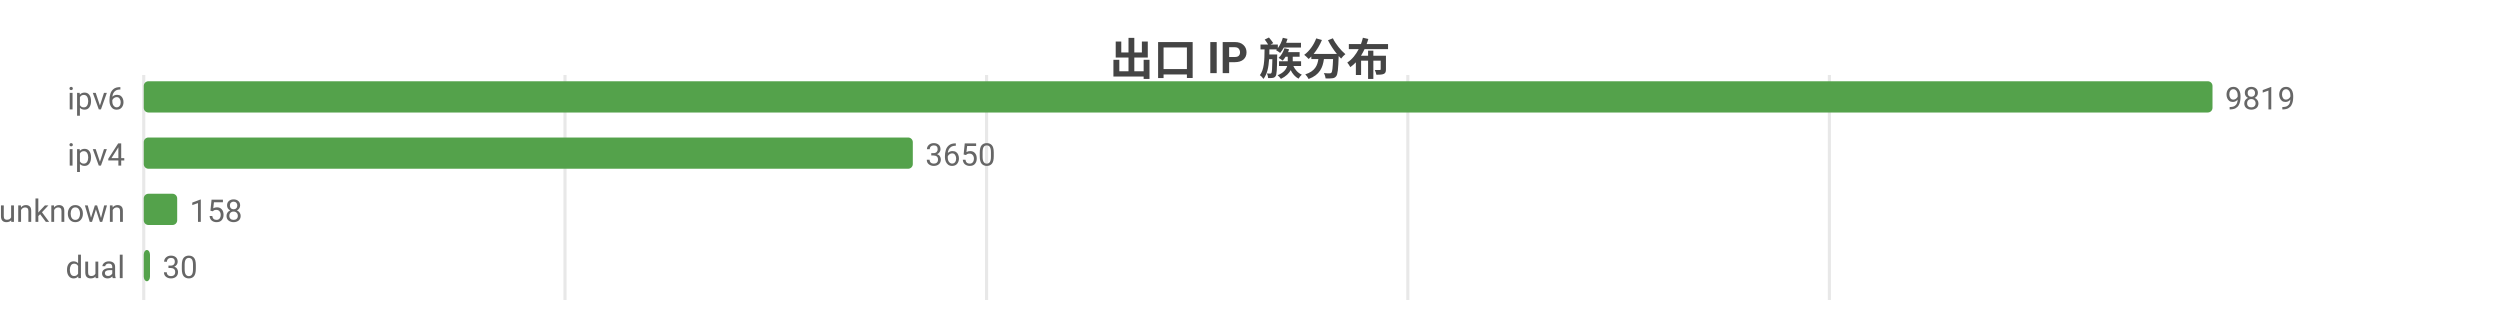
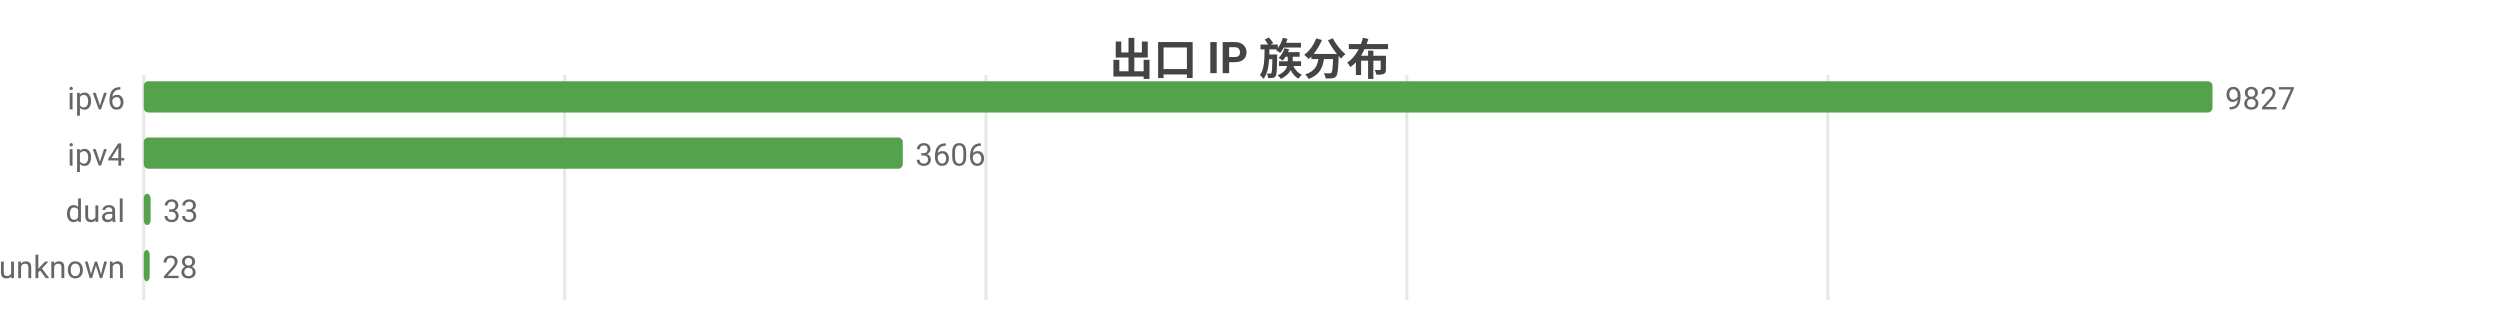
<svg xmlns="http://www.w3.org/2000/svg" width="800" height="104" viewBox="0 0 800 104">
  <rect width="800" height="104" fill="#ffffff" />
  <style>text{font-family:system-ui,-apple-system,'Segoe UI',Roboto,'PingFang SC','Microsoft YaHei','Noto Sans CJK SC',sans-serif}.g{stroke:#e8e8e8;stroke-width:1}.a{stroke:#999;stroke-width:1}.t{font-size:10px;fill:#666}.m{font-size:10px;text-anchor:middle;fill:#666}.e{font-size:10px;text-anchor:end;fill:#666}.l{font-size:11px;fill:#333}.tt{font-size:14px;font-weight:600;text-anchor:middle;fill:#444}.em{font-size:13px;text-anchor:middle;fill:#999}</style>
  <text class="tt" x="400.0" y="24">出口 IP 族分布</text>
  <line class="g" x1="46" y1="24" x2="46" y2="96" />
-   <line class="g" x1="180.8" y1="24" x2="180.8" y2="96" />
-   <line class="g" x1="315.7" y1="24" x2="315.7" y2="96" />
-   <line class="g" x1="450.5" y1="24" x2="450.5" y2="96" />
-   <line class="g" x1="585.4" y1="24" x2="585.4" y2="96" />
+   <line class="g" x1="180.7" y1="24" x2="180.7" y2="96" />
+   <line class="g" x1="315.5" y1="24" x2="315.5" y2="96" />
+   <line class="g" x1="450.2" y1="24" x2="450.2" y2="96" />
+   <line class="g" x1="584.9" y1="24" x2="584.9" y2="96" />
  <text class="e" x="40" y="35">ipv6</text>
  <rect x="46" y="26" width="662" height="10" fill="#54a24b" rx="1.5" />
-   <text class="t" x="712" y="35">9819</text>
+   <text class="t" x="712" y="35">9827</text>
  <text class="e" x="40" y="53">ipv4</text>
-   <rect x="46" y="44" width="246.1" height="10" fill="#54a24b" rx="1.5" />
-   <text class="t" x="296.1" y="53">3650</text>
-   <text class="e" x="40" y="71">unknown</text>
-   <rect x="46" y="62" width="10.7" height="10" fill="#54a24b" rx="1.5" />
-   <text class="t" x="60.7" y="71">158</text>
-   <text class="e" x="40" y="89">dual</text>
-   <rect x="46" y="80" width="2.0" height="10" fill="#54a24b" rx="1.5" />
-   <text class="t" x="52.0" y="89">30</text>
+   <rect x="46" y="44" width="242.9" height="10" fill="#54a24b" rx="1.5" />
+   <text class="t" x="292.9" y="53">3606</text>
+   <text class="e" x="40" y="71">dual</text>
+   <rect x="46" y="62" width="2.2" height="10" fill="#54a24b" rx="1.5" />
+   <text class="t" x="52.2" y="71">33</text>
+   <text class="e" x="40" y="89">unknown</text>
+   <rect x="46" y="80" width="1.9" height="10" fill="#54a24b" rx="1.5" />
+   <text class="t" x="51.9" y="89">28</text>
</svg>
